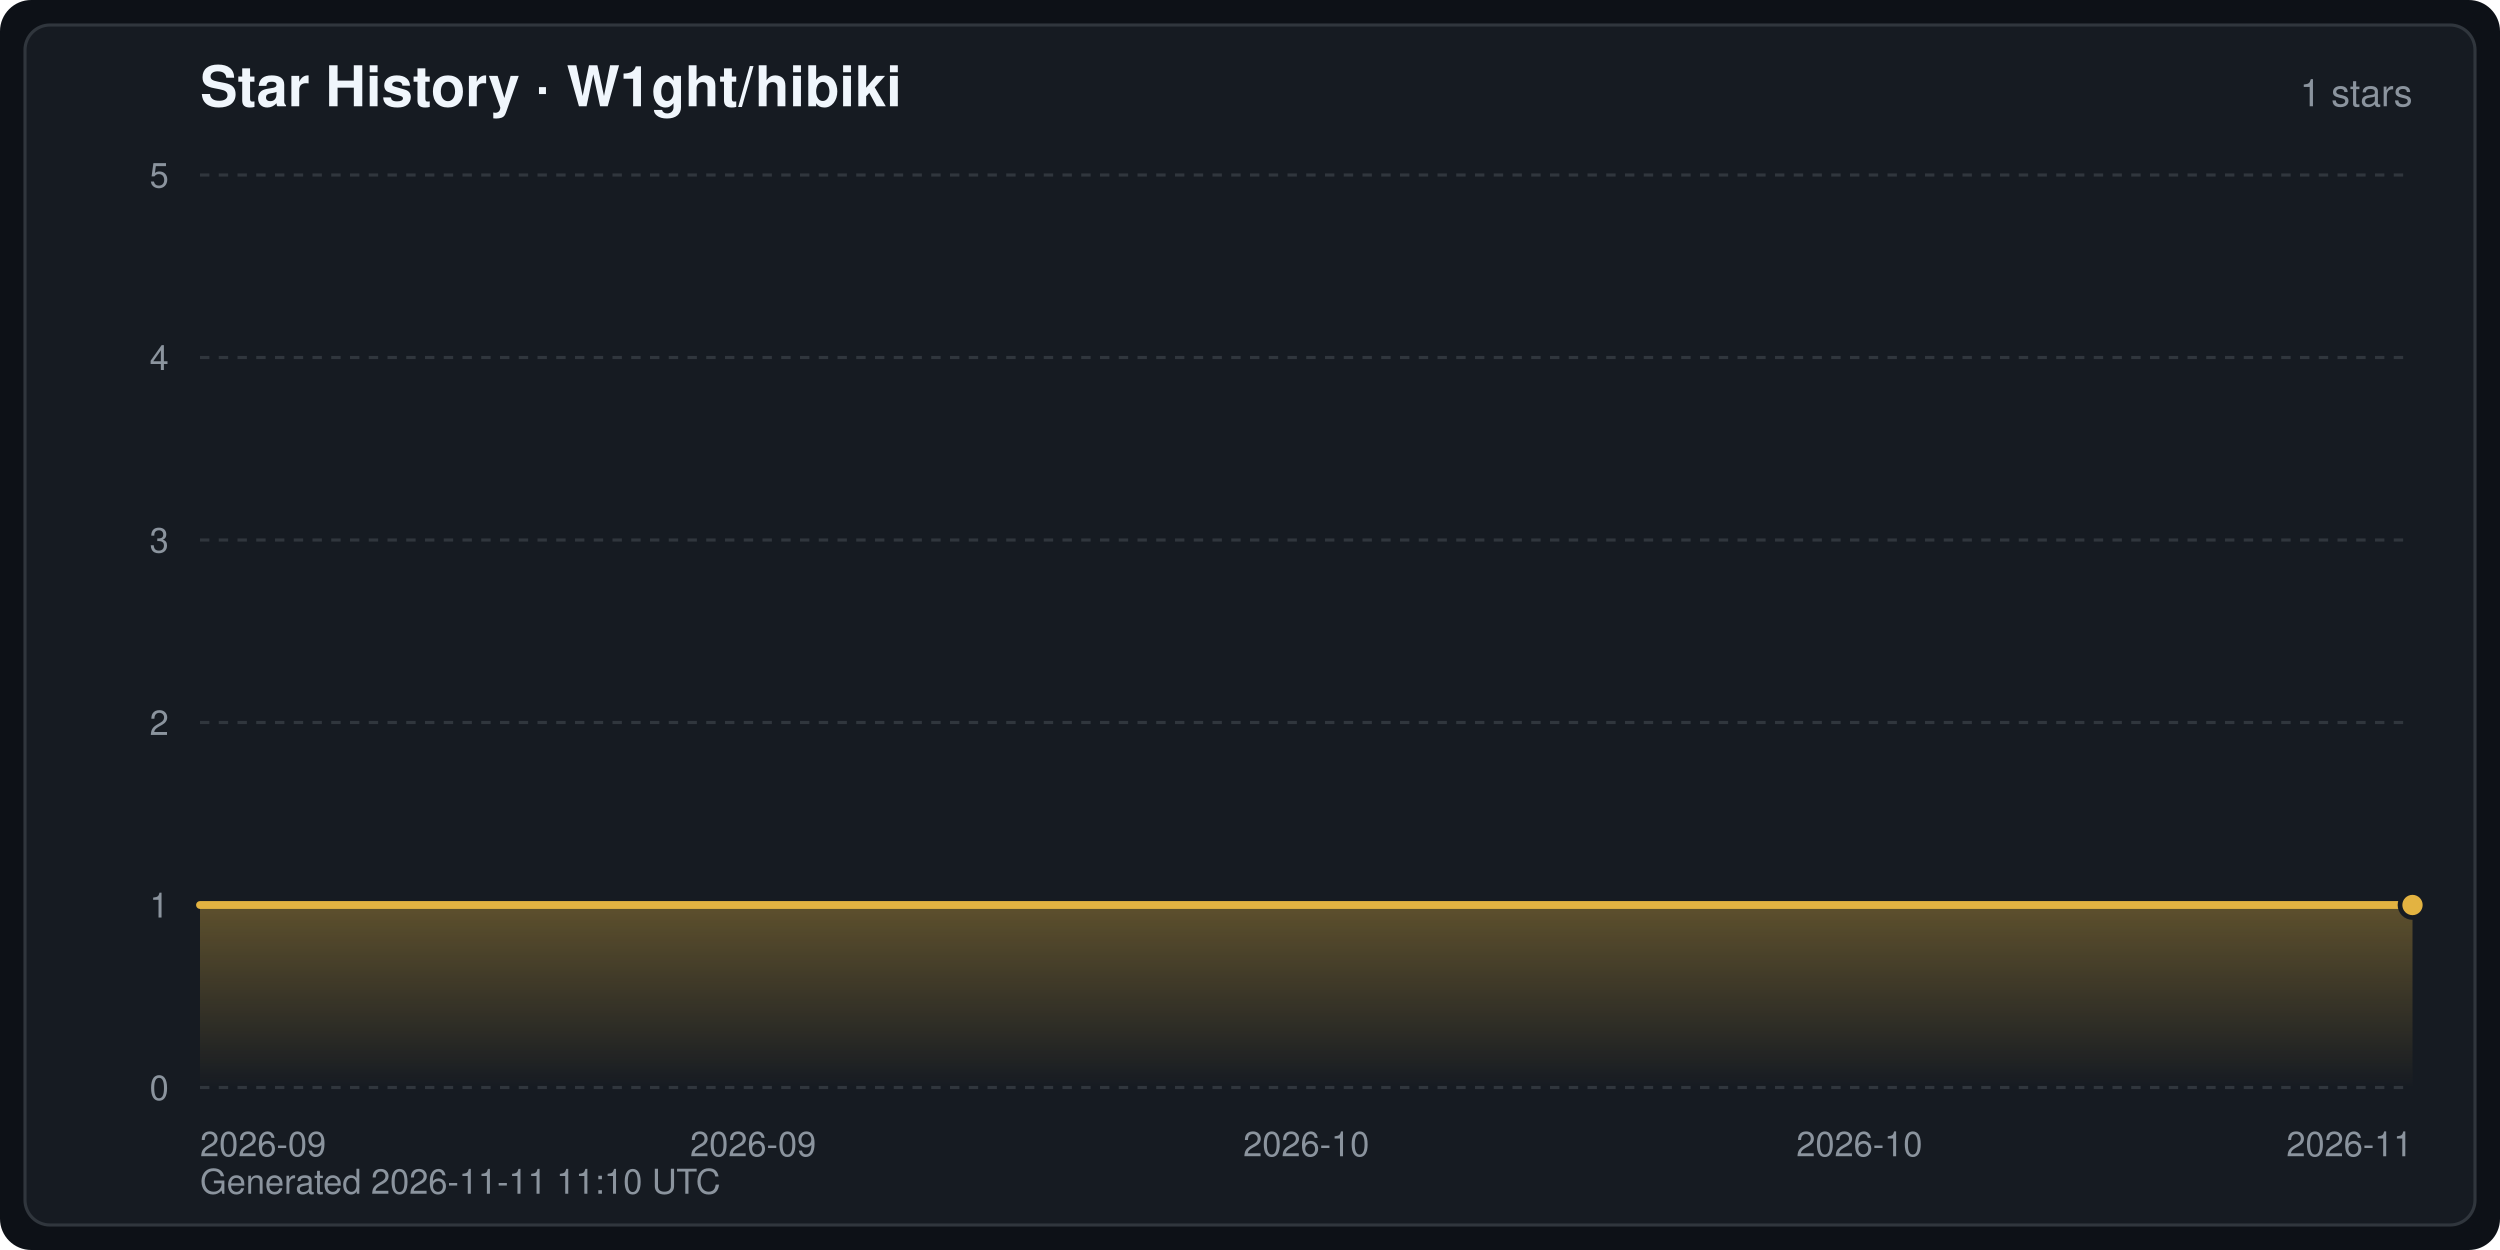
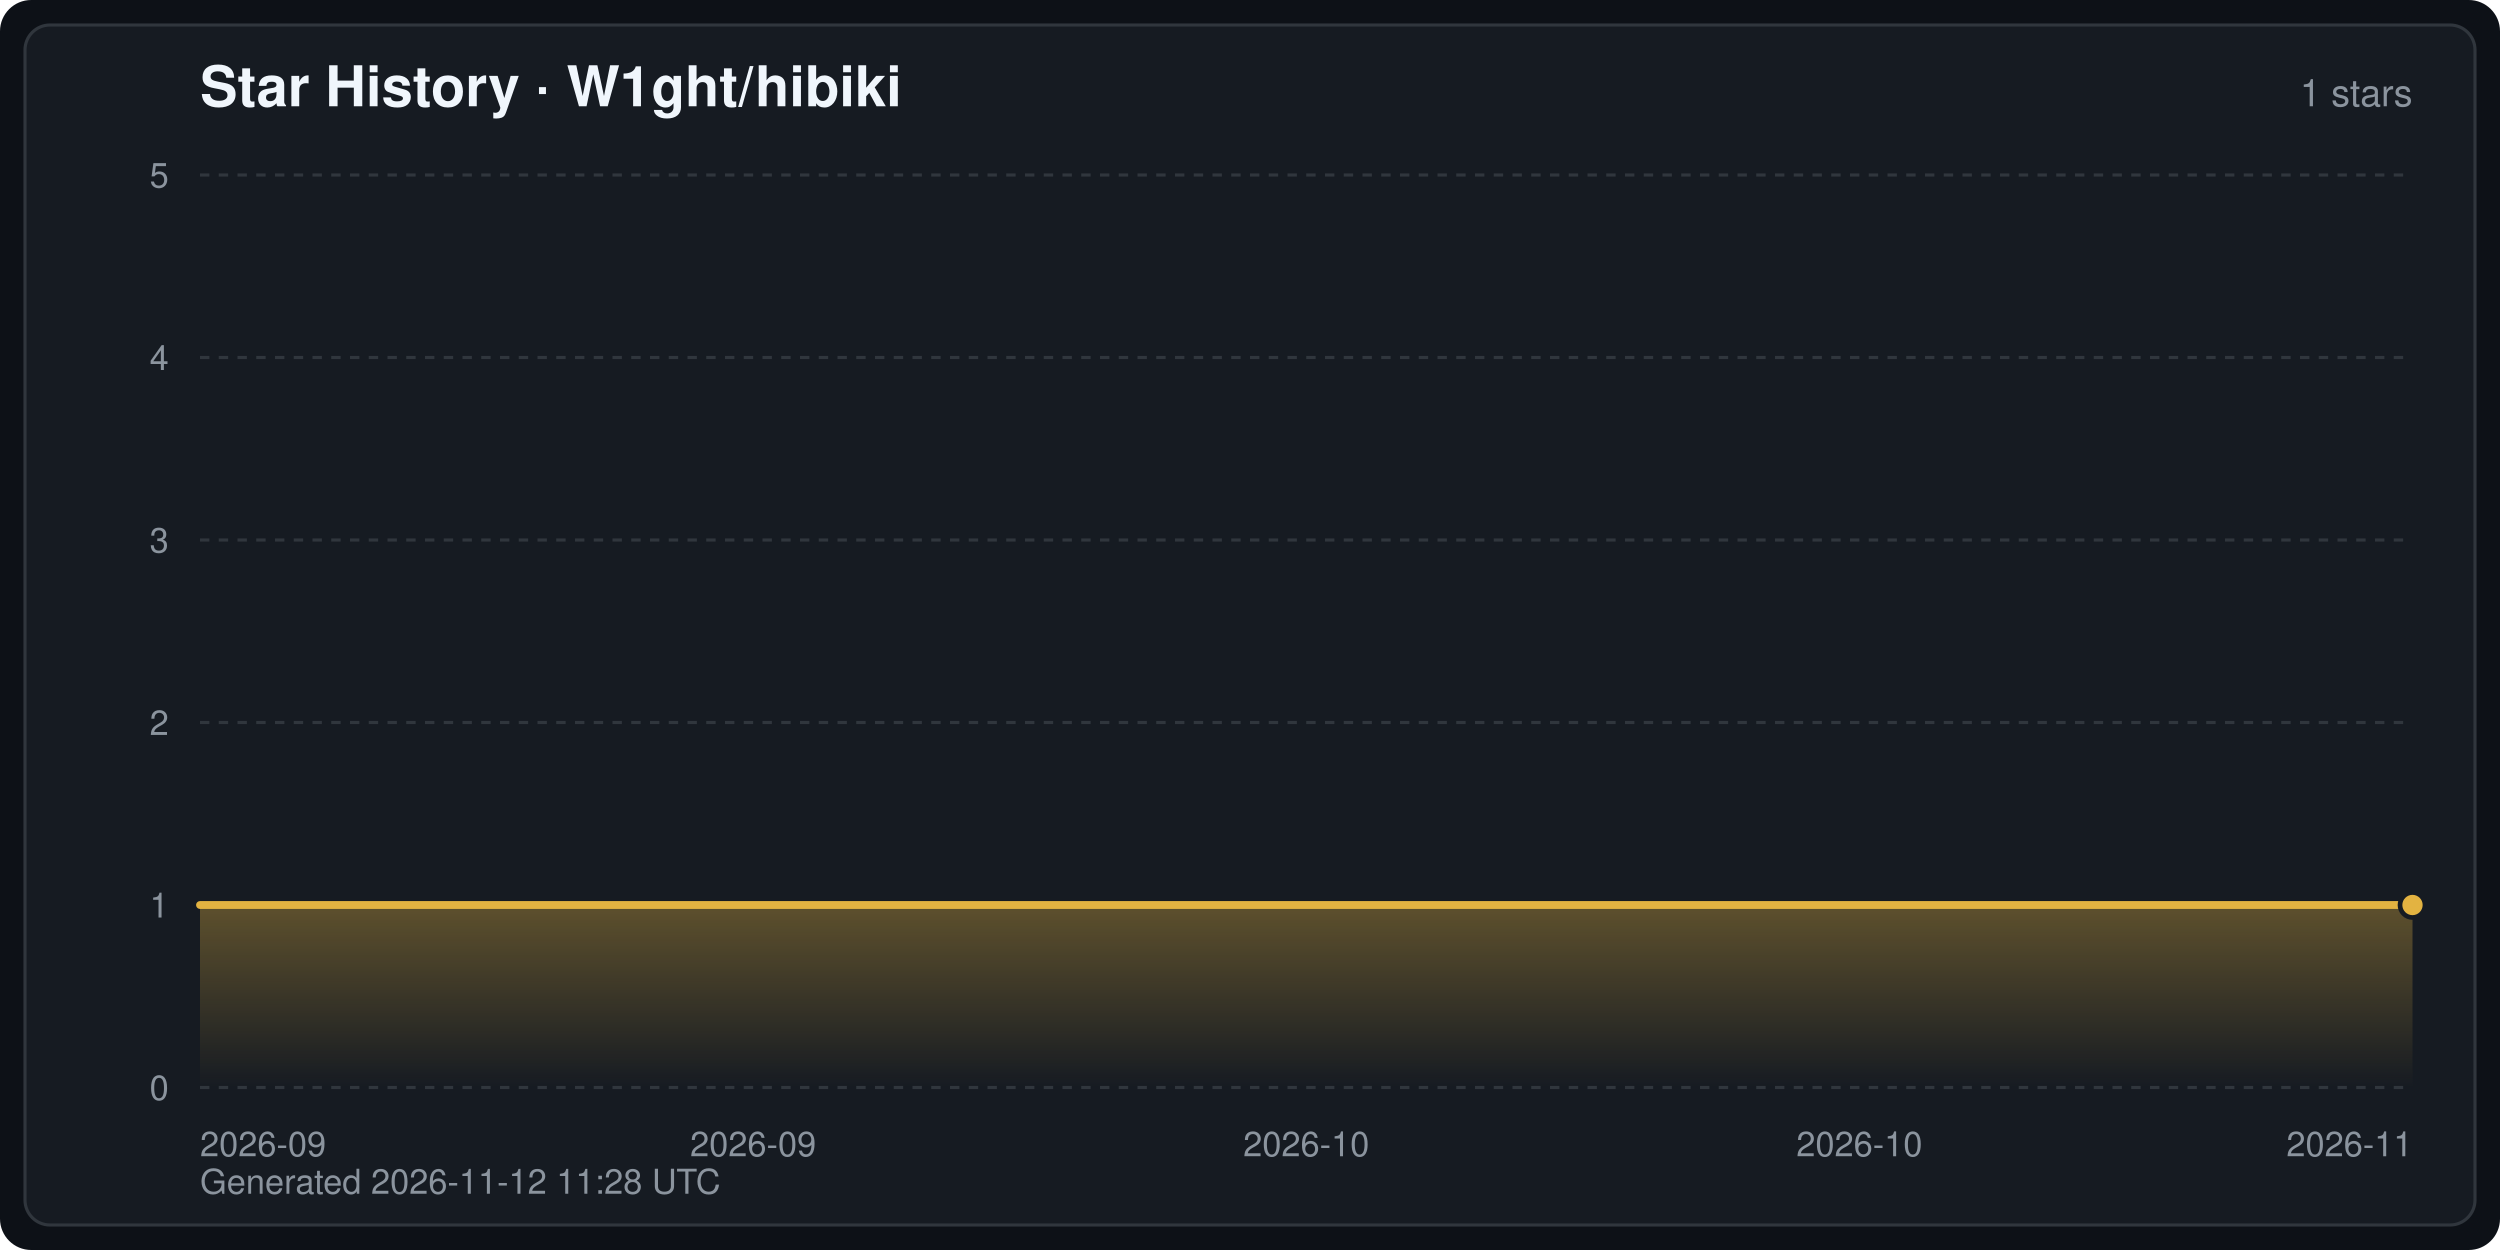
<svg xmlns="http://www.w3.org/2000/svg" width="800" height="400" viewBox="0 0 800 400" font-family="-apple-system,BlinkMacSystemFont,Segoe UI,Helvetica,Arial,sans-serif" role="img" aria-label="Star History · W1ght/hibiki">
  <defs>
    <linearGradient id="starArea" x1="0" y1="0" x2="0" y2="1">
      <stop offset="0" stop-color="#e3b341" stop-opacity="0.35" />
      <stop offset="1" stop-color="#e3b341" stop-opacity="0" />
    </linearGradient>
  </defs>
  <rect width="800" height="400" rx="10" fill="#0d1117" />
  <rect x="8" y="8" width="784" height="384" rx="8" fill="#161b22" stroke="#30363d" stroke-width="1" />
  <text x="64" y="34" fill="#f0f6fc" font-size="18" font-weight="600">Star History · W1ght/hibiki</text>
  <text x="772" y="34" fill="#8b949e" font-size="12" text-anchor="end">1 stars</text>
  <line x1="64" y1="348.0" x2="772" y2="348.0" stroke="#30363d" stroke-width="1" stroke-dasharray="3 3" />
  <text x="54" y="352.0" fill="#8b949e" font-size="11" text-anchor="end">0</text>
  <line x1="64" y1="289.6" x2="772" y2="289.6" stroke="#30363d" stroke-width="1" stroke-dasharray="3 3" />
  <text x="54" y="293.6" fill="#8b949e" font-size="11" text-anchor="end">1</text>
  <line x1="64" y1="231.2" x2="772" y2="231.2" stroke="#30363d" stroke-width="1" stroke-dasharray="3 3" />
  <text x="54" y="235.2" fill="#8b949e" font-size="11" text-anchor="end">2</text>
  <line x1="64" y1="172.8" x2="772" y2="172.8" stroke="#30363d" stroke-width="1" stroke-dasharray="3 3" />
  <text x="54" y="176.8" fill="#8b949e" font-size="11" text-anchor="end">3</text>
  <line x1="64" y1="114.4" x2="772" y2="114.4" stroke="#30363d" stroke-width="1" stroke-dasharray="3 3" />
  <text x="54" y="118.4" fill="#8b949e" font-size="11" text-anchor="end">4</text>
  <line x1="64" y1="56.0" x2="772" y2="56.0" stroke="#30363d" stroke-width="1" stroke-dasharray="3 3" />
  <text x="54" y="60.0" fill="#8b949e" font-size="11" text-anchor="end">5</text>
  <text x="64.0" y="370.0" fill="#8b949e" font-size="11" text-anchor="start">2026-09</text>
  <text x="241.0" y="370.0" fill="#8b949e" font-size="11" text-anchor="middle">2026-09</text>
  <text x="418.0" y="370.0" fill="#8b949e" font-size="11" text-anchor="middle">2026-10</text>
  <text x="595.0" y="370.0" fill="#8b949e" font-size="11" text-anchor="middle">2026-10</text>
  <text x="772.0" y="370.0" fill="#8b949e" font-size="11" text-anchor="end">2026-11</text>
  <path d="M64.0,348.0 L64.0,289.6 L772.0,289.6 L772.0,289.6 L772.0,348.0 Z" fill="url(#starArea)" />
  <polyline points="64.0,289.6 772.0,289.6 772.0,289.6" fill="none" stroke="#e3b341" stroke-width="2.5" stroke-linejoin="round" stroke-linecap="round" />
  <circle cx="772.0" cy="289.6" r="4" fill="#e3b341" stroke="#161b22" stroke-width="1.5" />
-   <text x="64" y="382" fill="#8b949e" font-size="11">Generated 2026-11-11 11:10 UTC</text>
+   <text x="64" y="382" fill="#8b949e" font-size="11">Generated 2026-11-12 11:28 UTC</text>
</svg>
